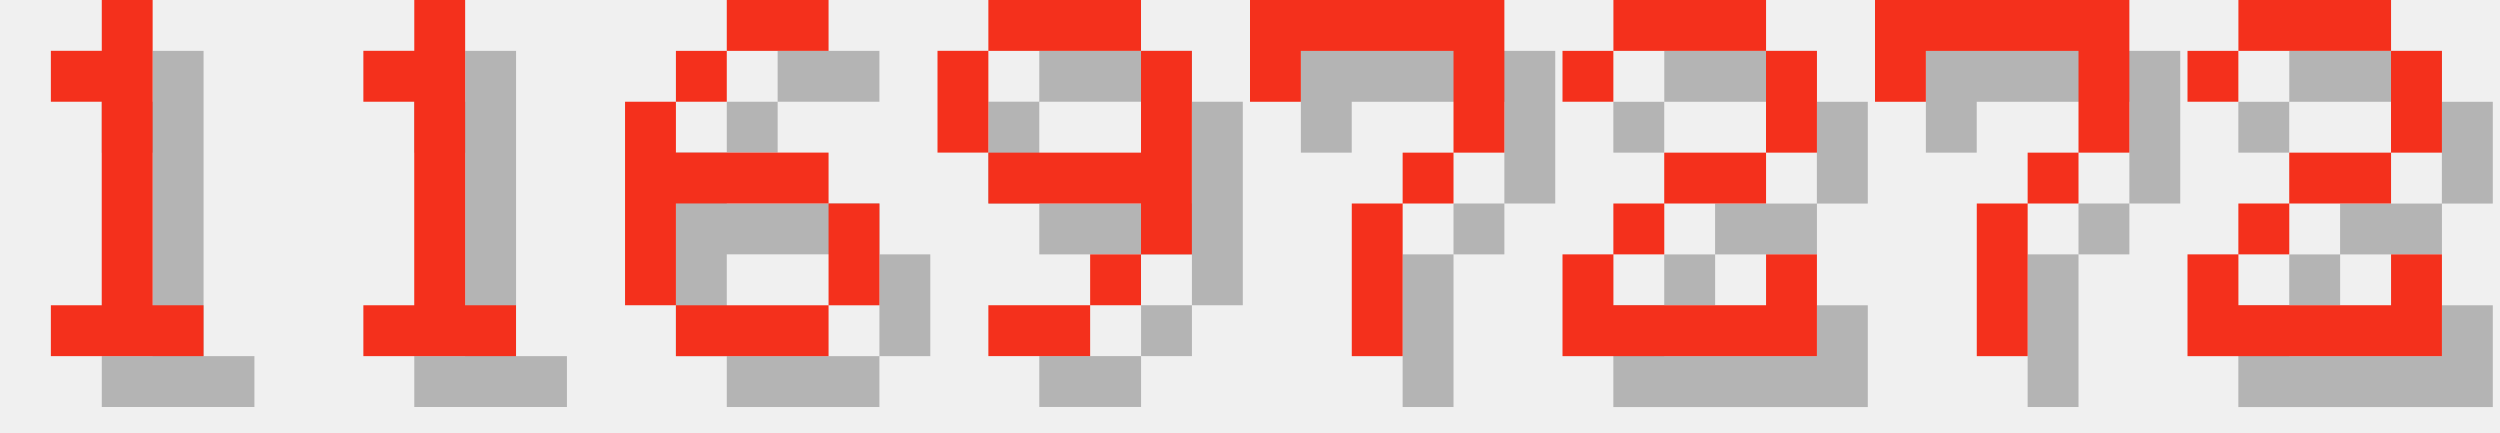
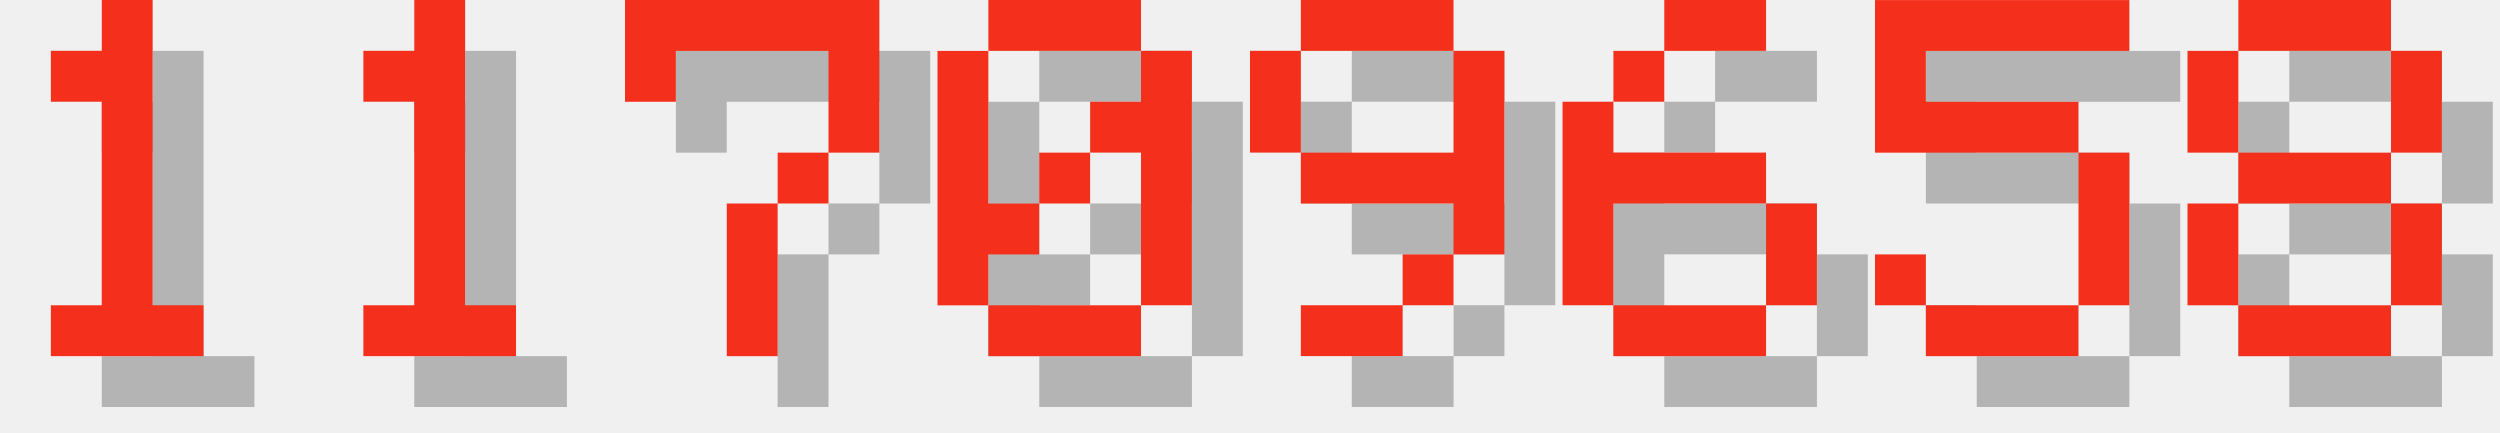
<svg xmlns="http://www.w3.org/2000/svg" version="1.1" width="208.0" height="36">
  <style>
        .text-foreground {
            fill: #F4301C;
        }
        .text-shadow {
            fill: #000000;
            fill-opacity: 0.25;
        }
    </style>
  <g class="digit" id="digit_1" transform="translate(0.0, 0), scale(4)">
    <path id="digit_1_shadow" class="text-shadow" d="m2.117 2.117v1.058h1.058v4.233h-1.058v1.058h3.175v-1.058h-1.058v-6.35h-1.058v1.058h-1.058z" fill-opacity=".5" style="paint-order:stroke fill markers" />
    <path id="digit_1_fg" class="text-foreground" d="m1.058 1.058v1.058h1.058v4.233h-1.058v1.058h3.175v-1.058h-1.058v-6.35h-1.058v1.058h-1.058z" fill="#fff" style="paint-order:stroke fill markers" />
  </g>
  <g class="digit" id="digit_1" transform="translate(26.0, 0), scale(4)">
    <path id="digit_1_shadow" class="text-shadow" d="m2.117 2.117v1.058h1.058v4.233h-1.058v1.058h3.175v-1.058h-1.058v-6.35h-1.058v1.058h-1.058z" fill-opacity=".5" style="paint-order:stroke fill markers" />
    <path id="digit_1_fg" class="text-foreground" d="m1.058 1.058v1.058h1.058v4.233h-1.058v1.058h3.175v-1.058h-1.058v-6.35h-1.058v1.058h-1.058z" fill="#fff" style="paint-order:stroke fill markers" />
  </g>
-   <g class="digit" id="digit_6" transform="translate(52.0, 0), scale(4)">
+   <g class="digit" id="digit_7" transform="translate(52.0, 0), scale(4)">
+     <path id="digit_7_shadow" class="text-shadow" d="m1.058 1.058 2e-6 2.117h1.058v-1.058h3.175v1.058l2e-7 1.058h-1.058v1.058h-1.058l4e-7 3.175 1.058 1e-7v-3.175h1.058v-1.058h1.058l5e-7 -1.058v-2.117z" fill-opacity=".5" style="paint-order:stroke fill markers" />
+     <path id="digit_7_fg" class="text-foreground" d="m0 0 2e-6 2.117h1.058v-1.058h3.175v1.058l2e-7 1.058h-1.058v1.058h-1.058l4e-7 3.175 1.058 1e-7v-3.175h1.058v-1.058h1.058l5e-7 -1.058v-2.117z" fill="#fff" style="paint-order:stroke fill markers" />
+   </g>
+   <g class="digit" id="digit_0" transform="translate(78.0, 0), scale(4)">
+     <path id="digit_0_shadow" class="text-shadow" d="m2.117 1.058v1.058h3.175v-1.058h-3.175zm3.175 1.058v1.058h-1.058v1.058h1.058v3.175h1.058v-5.292h-1.058zm0 5.292h-3.175v1.058h3.175v-1.058zm-3.175 0v-1.058h1.058v-1.058h-1.058v-3.175h-1.058v5.292h1.058zm1.058-2.117h1.058v-1.058h-1.058v1.058z" fill-opacity=".5" style="paint-order:stroke fill markers" />
+     <path id="digit_0_fg" class="text-foreground" d="m1.058 0v1.058h3.175v-1.058h-3.175zm3.175 1.058v1.058h-1.058v1.058h1.058v3.175h1.058v-5.292h-1.058zm0 5.292h-3.175v1.058h3.175v-1.058zm-3.175 0v-1.058h1.058v-1.058h-1.058v-3.175h-1.058v5.292h1.058zm1.058-2.117h1.058v-1.058h-1.058v1.058z" fill="#fff" style="paint-order:stroke fill markers" />
+   </g>
+   <g class="digit" id="digit_9" transform="translate(104.0, 0), scale(4)">
+     <path id="digit_9_shadow" class="text-shadow" d="m2.117 1.058v1.058h3.175v-1.058h-3.175zm3.175 1.058v2.117h-3.175v1.058h3.175v1.058h1.058v-4.233h-1.058zm0 4.233h-1.058v1.058h1.058v-1.058zm-1.058 1.058h-2.117v1.058h2.117v-1.058zm-2.117-3.175v-2.117h-1.058v2.117h1.058z" fill-opacity=".5" style="paint-order:stroke fill markers" />
+     <path id="digit_9_fg" class="text-foreground" d="m1.058 0v1.058h3.175v-1.058h-3.175zm3.175 1.058v2.117h-3.175v1.058h3.175v1.058h1.058v-4.233h-1.058zm0 4.233h-1.058v1.058h1.058v-1.058zm-1.058 1.058h-2.117v1.058h2.117v-1.058zm-2.117-3.175v-2.117h-1.058v2.117h1.058z" fill="#fff" style="paint-order:stroke fill markers" />
+   </g>
+   <g class="digit" id="digit_6" transform="translate(130.0, 0), scale(4)">
    <path id="digit_6_shadow" class="text-shadow" d="m3.175 1.058v1.058h2.117v-1.058h-2.117zm0 1.058h-1.058v1.058h1.058v-1.058zm-1.058 1.058h-1.058v4.233h1.058v-2.117h3.175v-1.058h-3.175v-1.058zm3.175 2.117v2.117h1.058v-2.117h-1.058zm0 2.117h-3.175v1.058h3.175v-1.058z" fill-opacity=".5" style="paint-order:stroke fill markers" />
    <path id="digit_6_fg" class="text-foreground" d="m2.117 0v1.058h2.117v-1.058h-2.117zm0 1.058h-1.058v1.058h1.058v-1.058zm-1.058 1.058h-1.058v4.233h1.058v-2.117h3.175v-1.058h-3.175v-1.058zm3.175 2.117v2.117h1.058v-2.117h-1.058zm0 2.117h-3.175v1.058h3.175v-1.058z" fill="#fff" style="paint-order:stroke fill markers" />
  </g>
-   <g class="digit" id="digit_9" transform="translate(78.0, 0), scale(4)">
-     <path id="digit_9_shadow" class="text-shadow" d="m2.117 1.058v1.058h3.175v-1.058h-3.175zm3.175 1.058v2.117h-3.175v1.058h3.175v1.058h1.058v-4.233h-1.058zm0 4.233h-1.058v1.058h1.058v-1.058zm-1.058 1.058h-2.117v1.058h2.117v-1.058zm-2.117-3.175v-2.117h-1.058v2.117h1.058z" fill-opacity=".5" style="paint-order:stroke fill markers" />
-     <path id="digit_9_fg" class="text-foreground" d="m1.058 0v1.058h3.175v-1.058h-3.175zm3.175 1.058v2.117h-3.175v1.058h3.175v1.058h1.058v-4.233h-1.058zm0 4.233h-1.058v1.058h1.058v-1.058zm-1.058 1.058h-2.117v1.058h2.117v-1.058zm-2.117-3.175v-2.117h-1.058v2.117h1.058z" fill="#fff" style="paint-order:stroke fill markers" />
+   <g class="digit" id="digit_5" transform="translate(156.0, 0), scale(4)">
+     <path id="digit_5_shadow" class="text-shadow" d="m1.058 1.058v3.175h4.233v3.175h-3.175v-1.058h-1.058v1.058h1.058v1.058h3.175v-1.058h1.058v-3.175h-1.058v-1.058h-3.175v-1.058h4.233v-1.058h-5.292z" fill-opacity=".5" style="paint-order:stroke fill markers" />
+     <path id="digit_5_fg" class="text-foreground" d="m0 0v3.175h4.233v3.175h-3.175v-1.058h-1.058v1.058h1.058v1.058h3.175v-1.058h1.058v-3.175h-1.058v-1.058h-3.175v-1.058h4.233v-1.058h-5.292z" fill="#fff" style="paint-order:stroke fill markers" />
  </g>
-   <g class="digit" id="digit_7" transform="translate(104.0, 0), scale(4)">
-     <path id="digit_7_shadow" class="text-shadow" d="m1.058 1.058 2e-6 2.117h1.058v-1.058h3.175v1.058l2e-7 1.058h-1.058v1.058h-1.058l4e-7 3.175 1.058 1e-7v-3.175h1.058v-1.058h1.058l5e-7 -1.058v-2.117z" fill-opacity=".5" style="paint-order:stroke fill markers" />
-     <path id="digit_7_fg" class="text-foreground" d="m0 0 2e-6 2.117h1.058v-1.058h3.175v1.058l2e-7 1.058h-1.058v1.058h-1.058l4e-7 3.175 1.058 1e-7v-3.175h1.058v-1.058h1.058l5e-7 -1.058v-2.117z" fill="#fff" style="paint-order:stroke fill markers" />
-   </g>
-   <g class="digit" id="digit_2" transform="translate(130.0, 0), scale(4)">
-     <path id="digit_2_shadow" class="text-shadow" d="m1.058 2.117v1.058h1.058v-1.058h3.175v2.117h-2.117v1.058h-1.058v1.058h-1.058v2.117h5.292v-2.117h-1.058v1.058h-3.175v-1.058h1.058v-1.058h2.117v-1.058h1.058v-2.117h-1.058v-1.058h-3.175v1.058h-1.058z" fill-opacity=".5" style="paint-order:stroke fill markers" />
-     <path id="digit_2_fg" class="text-foreground" d="m0 1.058v1.058h1.058v-1.058h3.175v2.117h-2.117v1.058h-1.058v1.058h-1.058v2.117h5.292v-2.117h-1.058v1.058h-3.175v-1.058h1.058v-1.058h2.117v-1.058h1.058v-2.117h-1.058v-1.058h-3.175v1.058h-1.058z" fill="#fff" style="paint-order:stroke fill markers" />
-   </g>
-   <g class="digit" id="digit_7" transform="translate(156.0, 0), scale(4)">
-     <path id="digit_7_shadow" class="text-shadow" d="m1.058 1.058 2e-6 2.117h1.058v-1.058h3.175v1.058l2e-7 1.058h-1.058v1.058h-1.058l4e-7 3.175 1.058 1e-7v-3.175h1.058v-1.058h1.058l5e-7 -1.058v-2.117z" fill-opacity=".5" style="paint-order:stroke fill markers" />
-     <path id="digit_7_fg" class="text-foreground" d="m0 0 2e-6 2.117h1.058v-1.058h3.175v1.058l2e-7 1.058h-1.058v1.058h-1.058l4e-7 3.175 1.058 1e-7v-3.175h1.058v-1.058h1.058l5e-7 -1.058v-2.117z" fill="#fff" style="paint-order:stroke fill markers" />
-   </g>
-   <g class="digit" id="digit_2" transform="translate(182.0, 0), scale(4)">
-     <path id="digit_2_shadow" class="text-shadow" d="m1.058 2.117v1.058h1.058v-1.058h3.175v2.117h-2.117v1.058h-1.058v1.058h-1.058v2.117h5.292v-2.117h-1.058v1.058h-3.175v-1.058h1.058v-1.058h2.117v-1.058h1.058v-2.117h-1.058v-1.058h-3.175v1.058h-1.058z" fill-opacity=".5" style="paint-order:stroke fill markers" />
-     <path id="digit_2_fg" class="text-foreground" d="m0 1.058v1.058h1.058v-1.058h3.175v2.117h-2.117v1.058h-1.058v1.058h-1.058v2.117h5.292v-2.117h-1.058v1.058h-3.175v-1.058h1.058v-1.058h2.117v-1.058h1.058v-2.117h-1.058v-1.058h-3.175v1.058h-1.058z" fill="#fff" style="paint-order:stroke fill markers" />
+   <g class="digit" id="digit_8" transform="translate(182.0, 0), scale(4)">
+     <path id="digit_8_shadow" class="text-shadow" d="m2.117 1.058v1.058h3.175v-1.058h-3.175zm3.175 1.058v2.117h1.058v-2.117h-1.058zm0 2.117h-3.175v1.058h3.175v-1.058zm0 1.058v2.117h1.058v-2.117h-1.058zm0 2.117h-3.175v1.058h3.175v-1.058zm-3.175 0v-2.117h-1.058v2.117h1.058zm0-3.175v-2.117h-1.058v2.117h1.058z" fill-opacity=".5" style="paint-order:stroke fill markers" />
+     <path id="digit_8_fg" class="text-foreground" d="m1.058 0v1.058h3.175v-1.058h-3.175zm3.175 1.058v2.117h1.058v-2.117h-1.058zm0 2.117h-3.175v1.058h3.175v-1.058zm0 1.058v2.117h1.058v-2.117h-1.058zm0 2.117h-3.175v1.058h3.175v-1.058zm-3.175 0v-2.117h-1.058v2.117h1.058zm0-3.175v-2.117h-1.058v2.117h1.058z" fill="#fff" style="paint-order:stroke fill markers" />
  </g>
</svg>
